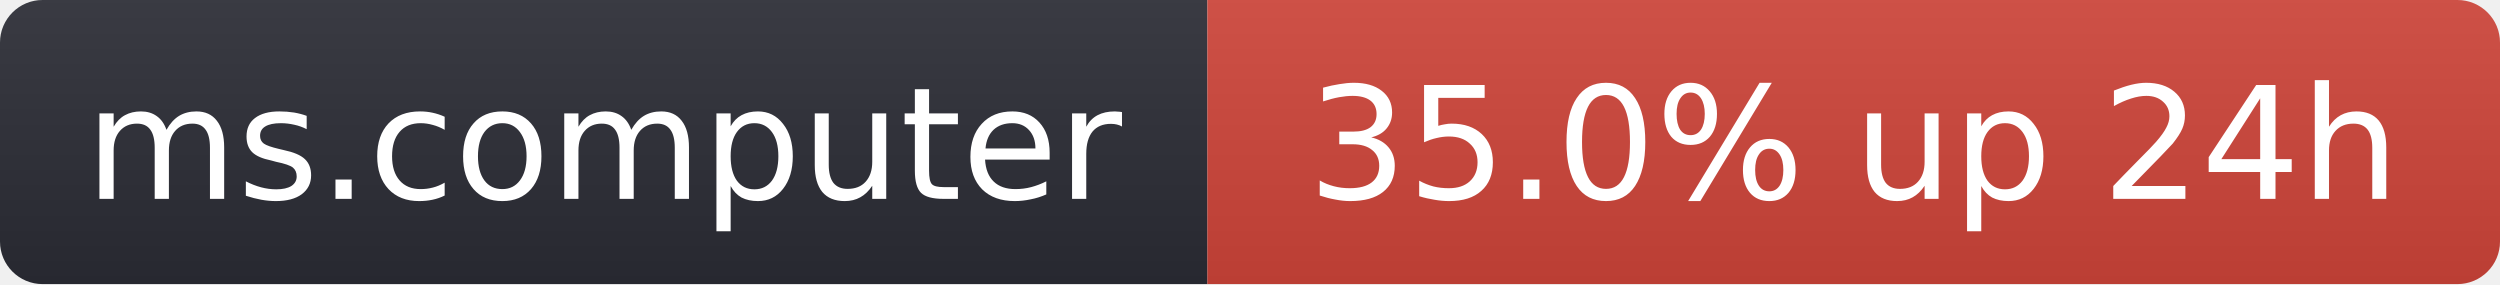
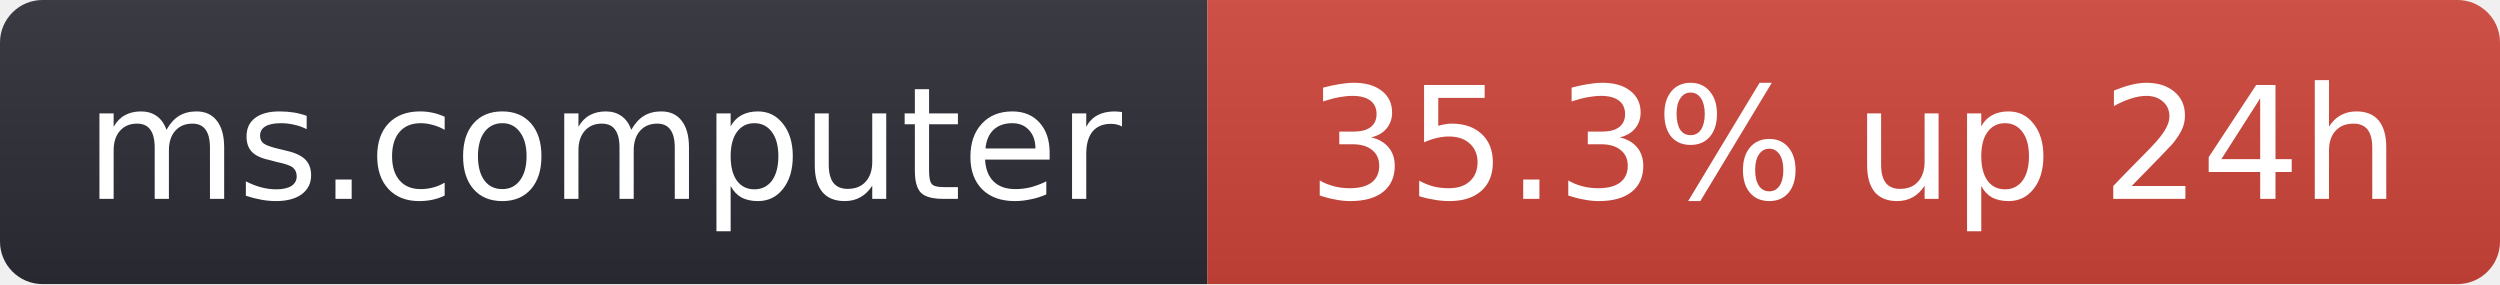
- <svg xmlns="http://www.w3.org/2000/svg" width="176" height="20" role="img" aria-label="ms.computer: 35.0% up 24h">
+ <svg xmlns="http://www.w3.org/2000/svg" width="176" height="20" role="img" aria-label="ms.computer: 35.3% up 24h">
  <linearGradient id="s" x2="0" y2="100%">
    <stop offset="0" stop-color="#bbb" stop-opacity=".1" />
    <stop offset="1" stop-opacity=".1" />
  </linearGradient>
  <clipPath id="r">
    <rect width="176" height="20" rx="3" fill="#fff" />
  </clipPath>
  <g clip-path="url(#r)">
    <rect width="85" height="20" fill="#2b2d35" />
    <rect x="85" width="91" height="20" fill="#d0453a" />
    <rect width="176" height="20" fill="url(#s)" />
  </g>
  <g fill="#fff" text-anchor="middle" font-family="Verdana,Geneva,DejaVu Sans,sans-serif" font-size="11">
    <text x="42.5" y="14">ms.computer</text>
-     <text x="130.5" y="14">35.0% up 24h</text>
+     <text x="130.5" y="14">35.3% up 24h</text>
  </g>
</svg>
